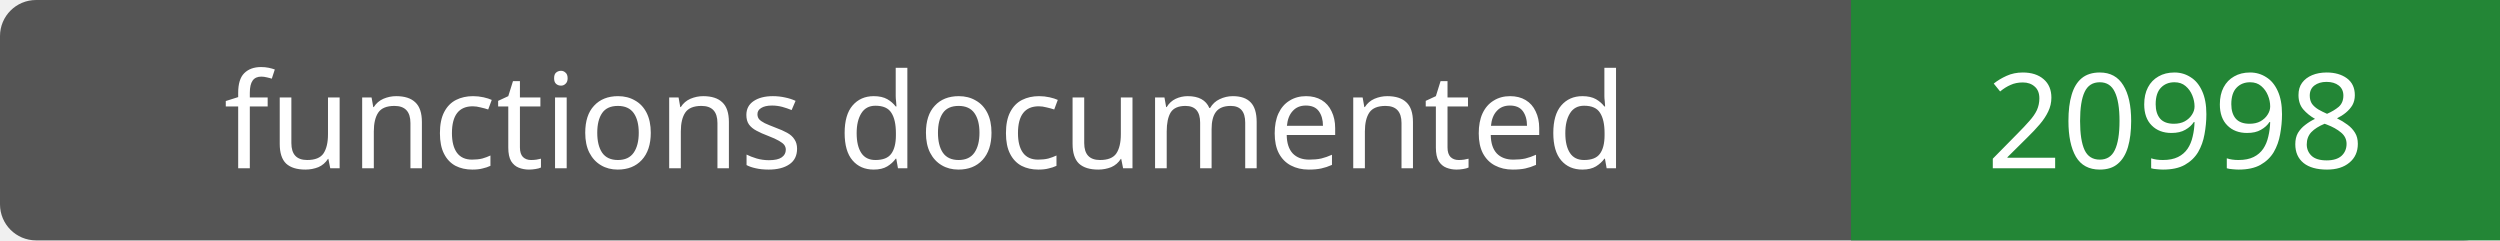
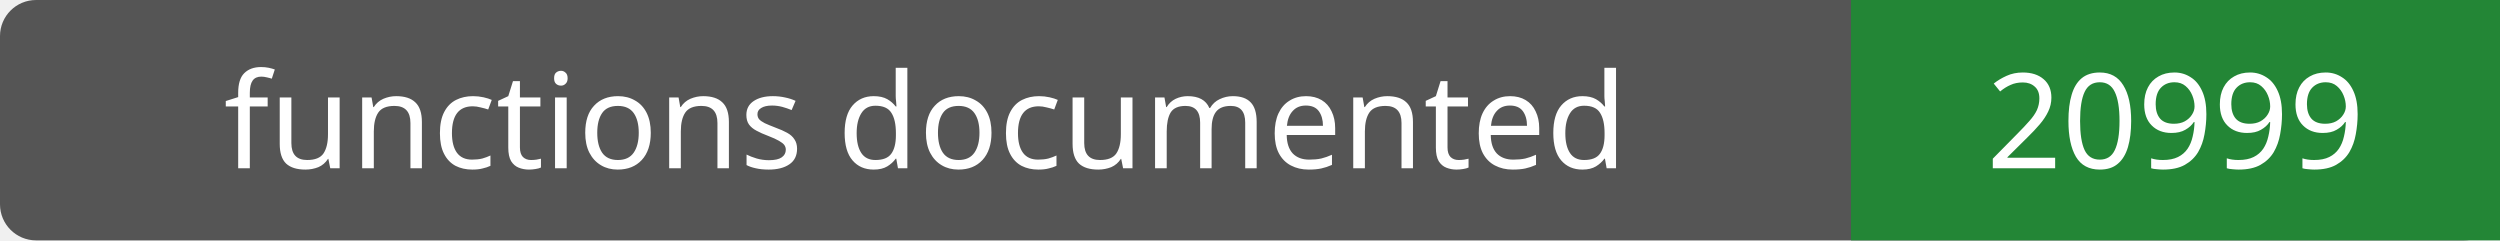
- <svg xmlns="http://www.w3.org/2000/svg" width="208" height="20" role="img" aria-label="functions documented: 20998">
+ <svg xmlns="http://www.w3.org/2000/svg" width="208" height="20" role="img" aria-label="functions documented: 20999">
  <rect width="208" height="20" rx="3" fill="#555" />
  <path fill="#238636" d="M154 0h54v20H154z" />
  <g fill="#fff" text-anchor="middle" font-family="Verdana,sans-serif" font-size="11">
    <text x="77.0" y="14">functions documented</text>
-     <text x="181.0" y="14">20998</text>
+     <text x="181.0" y="14">20999</text>
  </g>
</svg>
